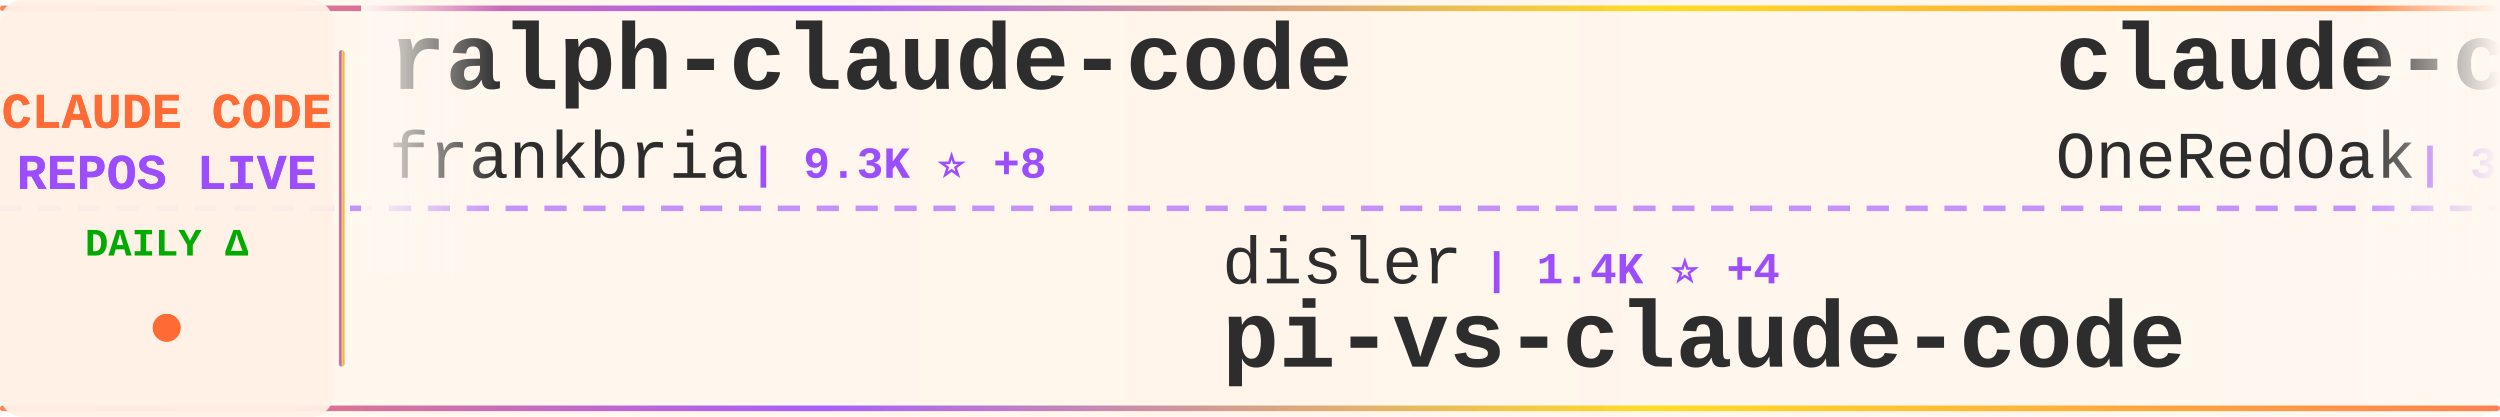
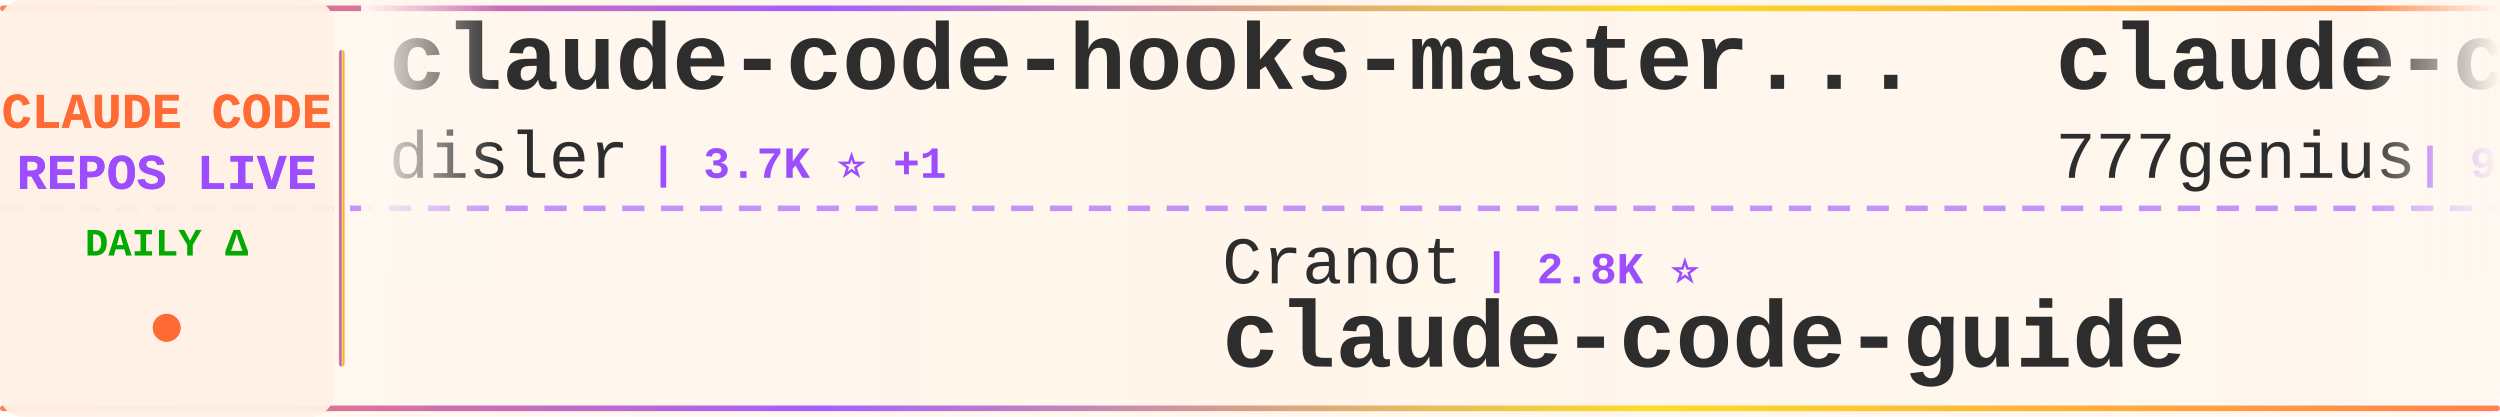
<svg xmlns="http://www.w3.org/2000/svg" width="900" height="150">
  <defs>
    <linearGradient id="tickerBg" x1="0%" y1="0%" x2="100%" y2="0%">
      <stop offset="0%" style="stop-color:#fff8f0;stop-opacity:0.98" />
      <stop offset="50%" style="stop-color:#fff5eb;stop-opacity:1" />
      <stop offset="100%" style="stop-color:#fff8f0;stop-opacity:0.98" />
    </linearGradient>
    <linearGradient id="borderGrad" x1="0%" y1="0%" x2="100%" y2="0%">
      <stop offset="0%" style="stop-color:#FF6B35;stop-opacity:0.85">
        <animate attributeName="stop-opacity" values="0.85;1;0.85" dur="2s" repeatCount="indefinite" />
      </stop>
      <stop offset="33%" style="stop-color:#9C4EFF;stop-opacity:0.9">
        <animate attributeName="stop-opacity" values="0.9;1;0.9" dur="2.2s" repeatCount="indefinite" />
      </stop>
      <stop offset="66%" style="stop-color:#FFD700;stop-opacity:0.85">
        <animate attributeName="stop-opacity" values="0.85;1;0.85" dur="1.8s" repeatCount="indefinite" />
      </stop>
      <stop offset="100%" style="stop-color:#FF6B35;stop-opacity:0.85">
        <animate attributeName="stop-opacity" values="0.85;1;0.85" dur="2s" repeatCount="indefinite" />
      </stop>
    </linearGradient>
    <filter id="textGlow">
      <feGaussianBlur stdDeviation="0.15" result="coloredBlur" />
      <feMerge>
        <feMergeNode in="coloredBlur" />
        <feMergeNode in="SourceGraphic" />
      </feMerge>
    </filter>
    <filter id="metricGlow">
      <feGaussianBlur stdDeviation="0.2" result="coloredBlur" />
      <feMerge>
        <feMergeNode in="coloredBlur" />
        <feMergeNode in="SourceGraphic" />
      </feMerge>
    </filter>
    <linearGradient id="leftFade" x1="0%" y1="0%" x2="100%" y2="0%">
      <stop offset="0%" style="stop-color:#fff8f0;stop-opacity:1" />
      <stop offset="100%" style="stop-color:#fff8f0;stop-opacity:0" />
    </linearGradient>
    <linearGradient id="rightFade" x1="0%" y1="0%" x2="100%" y2="0%">
      <stop offset="0%" style="stop-color:#fff8f0;stop-opacity:0" />
      <stop offset="100%" style="stop-color:#fff8f0;stop-opacity:1" />
    </linearGradient>
  </defs>
  <rect width="900" height="150" fill="url(#tickerBg)" rx="8" />
  <rect x="0" y="2" width="900" height="2" fill="url(#borderGrad)" rx="1" />
  <rect x="0" y="146" width="900" height="2" fill="url(#borderGrad)" rx="1" />
  <line x1="0" y1="75" x2="900" y2="75" stroke="#9C4EFF" stroke-width="2" stroke-dasharray="8 6" opacity="0.6" />
  <rect x="0" y="0" width="120" height="150" fill="#fff0e6" opacity="0.95" rx="8" />
  <text x="60" y="46" font-family="'Courier New', monospace" font-size="18" font-weight="bold" fill="#FF6B35" text-anchor="middle" filter="url(#textGlow)">
    CLAUDE CODE
  </text>
  <text x="60" y="68" font-family="'Courier New', monospace" font-size="18" font-weight="bold" fill="#9C4EFF" text-anchor="middle" filter="url(#textGlow)">
    REPOS LIVE
  </text>
  <text x="60" y="92" font-family="'Courier New', monospace" font-size="14" font-weight="bold" fill="#00aa00" text-anchor="middle">
    DAILY Δ
  </text>
  <circle cx="60" cy="118" r="5" fill="#FF6B35" filter="url(#metricGlow)">
    <animate attributeName="r" values="4;6;4" dur="1.5s" repeatCount="indefinite" />
    <animate attributeName="opacity" values="0.6;1;0.6" dur="1.5s" repeatCount="indefinite" />
  </circle>
  <rect x="122" y="18" width="2" height="114" fill="url(#borderGrad)" rx="1" />
  <clipPath id="tickerClip">
    <rect x="130" y="0" width="770" height="150" />
  </clipPath>
  <g clip-path="url(#tickerClip)">
    <g id="tickerItems">
      <animateTransform attributeName="transform" attributeType="XML" type="translate" from="0 0" to="-3000 0" dur="54s" repeatCount="indefinite" />
      <g transform="translate(0, 0)">
-         <text x="140" y="32" font-family="'Courier New', monospace" font-size="34" font-weight="bold" fill="#2d2d2d">ralph-claude-code</text>
-         <text x="140" y="64" font-family="'Courier New', monospace" font-size="24" font-weight="normal" fill="#2d2d2d" opacity="1.0">frankbria</text>
-         <text x="270" y="64" font-family="'Courier New', monospace" font-size="16" font-weight="bold" fill="#9C4EFF"> | 9.3K ⭐ +8</text>
+         <text x="140" y="32" font-family="'Courier New', monospace" font-size="34" font-weight="bold" fill="#2d2d2d">claude-code-hooks-master...</text>
+         <text x="140" y="64" font-family="'Courier New', monospace" font-size="24" font-weight="normal" fill="#2d2d2d" opacity="1.0">disler</text>
+         <text x="234" y="64" font-family="'Courier New', monospace" font-size="16" font-weight="bold" fill="#9C4EFF"> | 3.7K ⭐ +1</text>
      </g>
      <g transform="translate(300, 0)">
-         <text x="140" y="102" font-family="'Courier New', monospace" font-size="24" font-weight="normal" fill="#2d2d2d" opacity="1.0">disler</text>
-         <text x="234" y="102" font-family="'Courier New', monospace" font-size="16" font-weight="bold" fill="#9C4EFF"> | 1.4K ⭐ +4</text>
-         <text x="140" y="132" font-family="'Courier New', monospace" font-size="34" font-weight="bold" fill="#2d2d2d">pi-vs-claude-code</text>
+         <text x="140" y="102" font-family="'Courier New', monospace" font-size="24" font-weight="normal" fill="#2d2d2d" opacity="1.0">Cranot</text>
+         <text x="234" y="102" font-family="'Courier New', monospace" font-size="16" font-weight="bold" fill="#9C4EFF"> | 2.8K ⭐</text>
+         <text x="140" y="132" font-family="'Courier New', monospace" font-size="34" font-weight="bold" fill="#2d2d2d">claude-code-guide</text>
      </g>
      <g transform="translate(600, 0)">
-         <text x="140" y="32" font-family="'Courier New', monospace" font-size="34" font-weight="bold" fill="#2d2d2d">claude-code-workflows</text>
-         <text x="140" y="64" font-family="'Courier New', monospace" font-size="24" font-weight="normal" fill="#2d2d2d" opacity="1.0">OneRedOak</text>
-         <text x="270" y="64" font-family="'Courier New', monospace" font-size="16" font-weight="bold" fill="#9C4EFF"> | 3.8K ⭐ +2</text>
+         <text x="140" y="32" font-family="'Courier New', monospace" font-size="34" font-weight="bold" fill="#2d2d2d">claude-code-source-code</text>
+         <text x="140" y="64" font-family="'Courier New', monospace" font-size="24" font-weight="normal" fill="#2d2d2d" opacity="1.0">777genius</text>
+         <text x="270" y="64" font-family="'Courier New', monospace" font-size="16" font-weight="bold" fill="#9C4EFF"> | 914 ⭐</text>
      </g>
      <g transform="translate(900, 0)">
-         <text x="140" y="102" font-family="'Courier New', monospace" font-size="24" font-weight="normal" fill="#2d2d2d" opacity="1.0">andrew-kramer-inno</text>
-         <text x="378" y="102" font-family="'Courier New', monospace" font-size="16" font-weight="bold" fill="#9C4EFF"> | 592 ⭐</text>
-         <text x="140" y="132" font-family="'Courier New', monospace" font-size="34" font-weight="bold" fill="#2d2d2d">claude-code-source-build</text>
+         <text x="140" y="102" font-family="'Courier New', monospace" font-size="24" font-weight="normal" fill="#2d2d2d" opacity="1.0">ding113</text>
+         <text x="246" y="102" font-family="'Courier New', monospace" font-size="16" font-weight="bold" fill="#9C4EFF"> | 3.0K ⭐ +11</text>
+         <text x="140" y="132" font-family="'Courier New', monospace" font-size="34" font-weight="bold" fill="#2d2d2d">claude-code-hub</text>
      </g>
      <g transform="translate(1200, 0)">
-         <text x="140" y="32" font-family="'Courier New', monospace" font-size="34" font-weight="bold" fill="#2d2d2d">claude-code-pm-course</text>
-         <text x="140" y="64" font-family="'Courier New', monospace" font-size="24" font-weight="normal" fill="#2d2d2d" opacity="1.0">carlvellotti</text>
-         <text x="306" y="64" font-family="'Courier New', monospace" font-size="16" font-weight="bold" fill="#9C4EFF"> | 2.1K ⭐</text>
+         <text x="140" y="32" font-family="'Courier New', monospace" font-size="34" font-weight="bold" fill="#2d2d2d">claude-code-source</text>
+         <text x="140" y="64" font-family="'Courier New', monospace" font-size="24" font-weight="normal" fill="#2d2d2d" opacity="1.0">hangsman</text>
+         <text x="258" y="64" font-family="'Courier New', monospace" font-size="16" font-weight="bold" fill="#9C4EFF"> | 784 ⭐ +2</text>
      </g>
      <g transform="translate(1500, 0)">
-         <text x="140" y="102" font-family="'Courier New', monospace" font-size="24" font-weight="normal" fill="#2d2d2d" opacity="1.0">lorryjovens-hub</text>
-         <text x="342" y="102" font-family="'Courier New', monospace" font-size="16" font-weight="bold" fill="#9C4EFF"> | 1.6K ⭐ +6</text>
-         <text x="140" y="132" font-family="'Courier New', monospace" font-size="34" font-weight="bold" fill="#2d2d2d">claude-code-rust</text>
+         <text x="140" y="102" font-family="'Courier New', monospace" font-size="24" font-weight="normal" fill="#2d2d2d" opacity="1.0">ChinaSiro</text>
+         <text x="270" y="102" font-family="'Courier New', monospace" font-size="16" font-weight="bold" fill="#9C4EFF"> | 9.4K ⭐ +8</text>
+         <text x="140" y="132" font-family="'Courier New', monospace" font-size="34" font-weight="bold" fill="#2d2d2d">claude-code-sourcemap</text>
      </g>
      <g transform="translate(1800, 0)">
-         <text x="140" y="32" font-family="'Courier New', monospace" font-size="34" font-weight="bold" fill="#2d2d2d">ClaudeCodeAgents</text>
-         <text x="140" y="64" font-family="'Courier New', monospace" font-size="24" font-weight="normal" fill="#2d2d2d" opacity="1.0">darcyegb</text>
-         <text x="258" y="64" font-family="'Courier New', monospace" font-size="16" font-weight="bold" fill="#9C4EFF"> | 716 ⭐</text>
+         <text x="140" y="32" font-family="'Courier New', monospace" font-size="34" font-weight="bold" fill="#2d2d2d">claude-howto</text>
+         <text x="140" y="64" font-family="'Courier New', monospace" font-size="24" font-weight="normal" fill="#2d2d2d" opacity="1.0">luongnv89</text>
+         <text x="270" y="64" font-family="'Courier New', monospace" font-size="16" font-weight="bold" fill="#9C4EFF"> | 36.2K ⭐ +492</text>
      </g>
      <g transform="translate(2100, 0)">
-         <text x="140" y="102" font-family="'Courier New', monospace" font-size="24" font-weight="normal" fill="#2d2d2d" opacity="1.0">sickn33</text>
-         <text x="246" y="102" font-family="'Courier New', monospace" font-size="16" font-weight="bold" fill="#9C4EFF"> | 40.2K ⭐ +95</text>
-         <text x="140" y="132" font-family="'Courier New', monospace" font-size="34" font-weight="bold" fill="#2d2d2d">antigravity-awesome-skil...</text>
+         <text x="140" y="102" font-family="'Courier New', monospace" font-size="24" font-weight="normal" fill="#2d2d2d" opacity="1.0">shanraisshan</text>
+         <text x="306" y="102" font-family="'Courier New', monospace" font-size="16" font-weight="bold" fill="#9C4EFF"> | 57.1K ⭐ +166</text>
+         <text x="140" y="132" font-family="'Courier New', monospace" font-size="34" font-weight="bold" fill="#2d2d2d">claude-code-best-practic...</text>
      </g>
      <g transform="translate(2400, 0)">
-         <text x="140" y="32" font-family="'Courier New', monospace" font-size="34" font-weight="bold" fill="#2d2d2d">claude_code_src</text>
-         <text x="140" y="64" font-family="'Courier New', monospace" font-size="24" font-weight="normal" fill="#2d2d2d" opacity="1.0">ponponon</text>
-         <text x="258" y="64" font-family="'Courier New', monospace" font-size="16" font-weight="bold" fill="#9C4EFF"> | 2.3K ⭐ +2</text>
+         <text x="140" y="32" font-family="'Courier New', monospace" font-size="34" font-weight="bold" fill="#2d2d2d">claude-code-proxy</text>
+         <text x="140" y="64" font-family="'Courier New', monospace" font-size="24" font-weight="normal" fill="#2d2d2d" opacity="1.0">1rgs</text>
+         <text x="210" y="64" font-family="'Courier New', monospace" font-size="16" font-weight="bold" fill="#9C4EFF"> | 3.6K ⭐</text>
      </g>
      <g transform="translate(2700, 0)">
-         <text x="140" y="102" font-family="'Courier New', monospace" font-size="24" font-weight="normal" fill="#2d2d2d" opacity="1.0">huangjia2019</text>
-         <text x="306" y="102" font-family="'Courier New', monospace" font-size="16" font-weight="bold" fill="#9C4EFF"> | 807 ⭐ +11</text>
-         <text x="140" y="132" font-family="'Courier New', monospace" font-size="34" font-weight="bold" fill="#2d2d2d">claude-code-engineering</text>
+         <text x="140" y="102" font-family="'Courier New', monospace" font-size="24" font-weight="normal" fill="#2d2d2d" opacity="1.0">https-deeplearning-ai</text>
+         <text x="414" y="102" font-family="'Courier New', monospace" font-size="16" font-weight="bold" fill="#9C4EFF"> | 524 ⭐</text>
+         <text x="140" y="132" font-family="'Courier New', monospace" font-size="34" font-weight="bold" fill="#2d2d2d">sc-claude-code-files</text>
      </g>
      <g transform="translate(3000, 0)">
-         <text x="140" y="32" font-family="'Courier New', monospace" font-size="34" font-weight="bold" fill="#2d2d2d">ralph-claude-code</text>
-         <text x="140" y="64" font-family="'Courier New', monospace" font-size="24" font-weight="normal" fill="#2d2d2d" opacity="1.0">frankbria</text>
-         <text x="270" y="64" font-family="'Courier New', monospace" font-size="16" font-weight="bold" fill="#9C4EFF"> | 9.3K ⭐ +8</text>
+         <text x="140" y="32" font-family="'Courier New', monospace" font-size="34" font-weight="bold" fill="#2d2d2d">claude-code-hooks-master...</text>
+         <text x="140" y="64" font-family="'Courier New', monospace" font-size="24" font-weight="normal" fill="#2d2d2d" opacity="1.0">disler</text>
+         <text x="234" y="64" font-family="'Courier New', monospace" font-size="16" font-weight="bold" fill="#9C4EFF"> | 3.7K ⭐ +1</text>
      </g>
      <g transform="translate(3300, 0)">
-         <text x="140" y="102" font-family="'Courier New', monospace" font-size="24" font-weight="normal" fill="#2d2d2d" opacity="1.0">disler</text>
-         <text x="234" y="102" font-family="'Courier New', monospace" font-size="16" font-weight="bold" fill="#9C4EFF"> | 1.4K ⭐ +4</text>
-         <text x="140" y="132" font-family="'Courier New', monospace" font-size="34" font-weight="bold" fill="#2d2d2d">pi-vs-claude-code</text>
+         <text x="140" y="102" font-family="'Courier New', monospace" font-size="24" font-weight="normal" fill="#2d2d2d" opacity="1.0">Cranot</text>
+         <text x="234" y="102" font-family="'Courier New', monospace" font-size="16" font-weight="bold" fill="#9C4EFF"> | 2.8K ⭐</text>
+         <text x="140" y="132" font-family="'Courier New', monospace" font-size="34" font-weight="bold" fill="#2d2d2d">claude-code-guide</text>
      </g>
      <g transform="translate(3600, 0)">
-         <text x="140" y="32" font-family="'Courier New', monospace" font-size="34" font-weight="bold" fill="#2d2d2d">claude-code-workflows</text>
-         <text x="140" y="64" font-family="'Courier New', monospace" font-size="24" font-weight="normal" fill="#2d2d2d" opacity="1.0">OneRedOak</text>
-         <text x="270" y="64" font-family="'Courier New', monospace" font-size="16" font-weight="bold" fill="#9C4EFF"> | 3.8K ⭐ +2</text>
+         <text x="140" y="32" font-family="'Courier New', monospace" font-size="34" font-weight="bold" fill="#2d2d2d">claude-code-source-code</text>
+         <text x="140" y="64" font-family="'Courier New', monospace" font-size="24" font-weight="normal" fill="#2d2d2d" opacity="1.0">777genius</text>
+         <text x="270" y="64" font-family="'Courier New', monospace" font-size="16" font-weight="bold" fill="#9C4EFF"> | 914 ⭐</text>
      </g>
      <g transform="translate(3900, 0)">
-         <text x="140" y="102" font-family="'Courier New', monospace" font-size="24" font-weight="normal" fill="#2d2d2d" opacity="1.0">andrew-kramer-inno</text>
-         <text x="378" y="102" font-family="'Courier New', monospace" font-size="16" font-weight="bold" fill="#9C4EFF"> | 592 ⭐</text>
-         <text x="140" y="132" font-family="'Courier New', monospace" font-size="34" font-weight="bold" fill="#2d2d2d">claude-code-source-build</text>
+         <text x="140" y="102" font-family="'Courier New', monospace" font-size="24" font-weight="normal" fill="#2d2d2d" opacity="1.0">ding113</text>
+         <text x="246" y="102" font-family="'Courier New', monospace" font-size="16" font-weight="bold" fill="#9C4EFF"> | 3.0K ⭐ +11</text>
+         <text x="140" y="132" font-family="'Courier New', monospace" font-size="34" font-weight="bold" fill="#2d2d2d">claude-code-hub</text>
      </g>
    </g>
  </g>
  <rect x="130" y="0" width="50" height="100" fill="url(#leftFade)" />
  <rect x="850" y="0" width="50" height="100" fill="url(#rightFade)" />
</svg>
